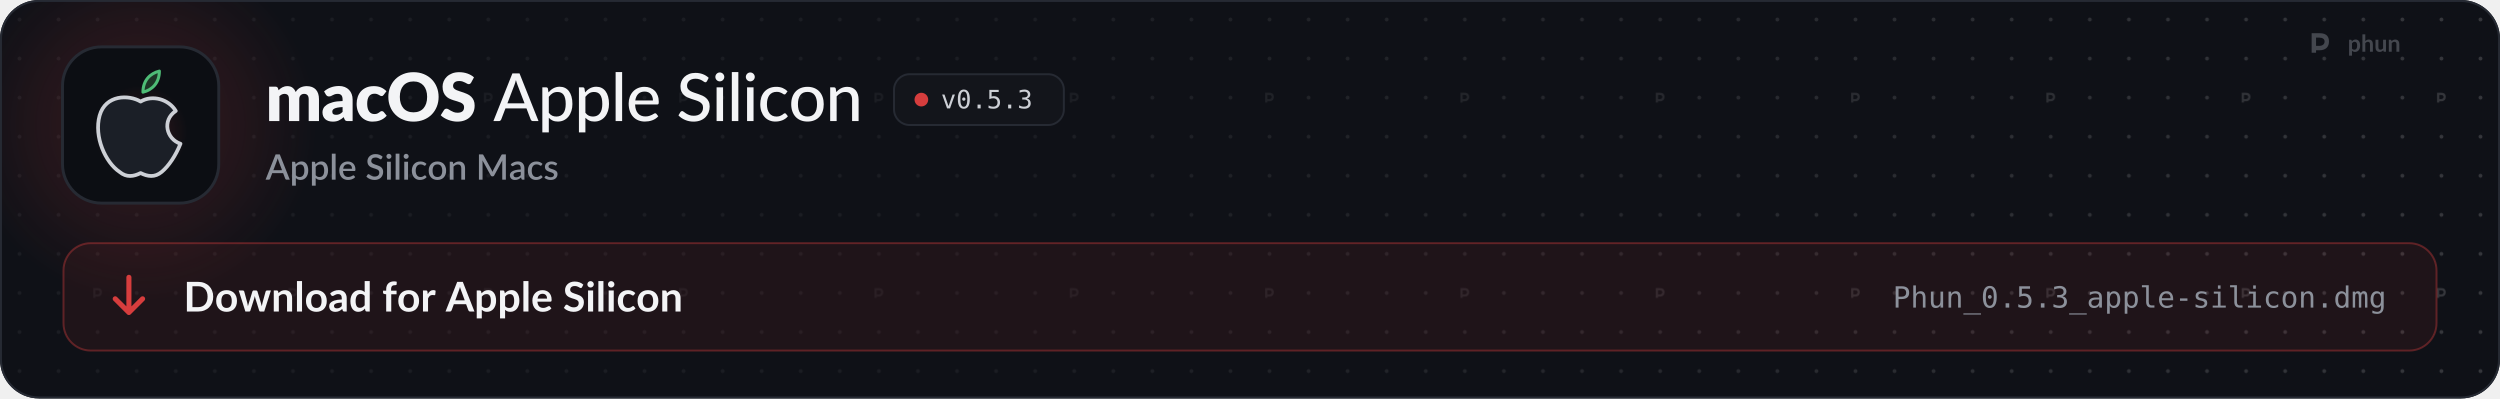
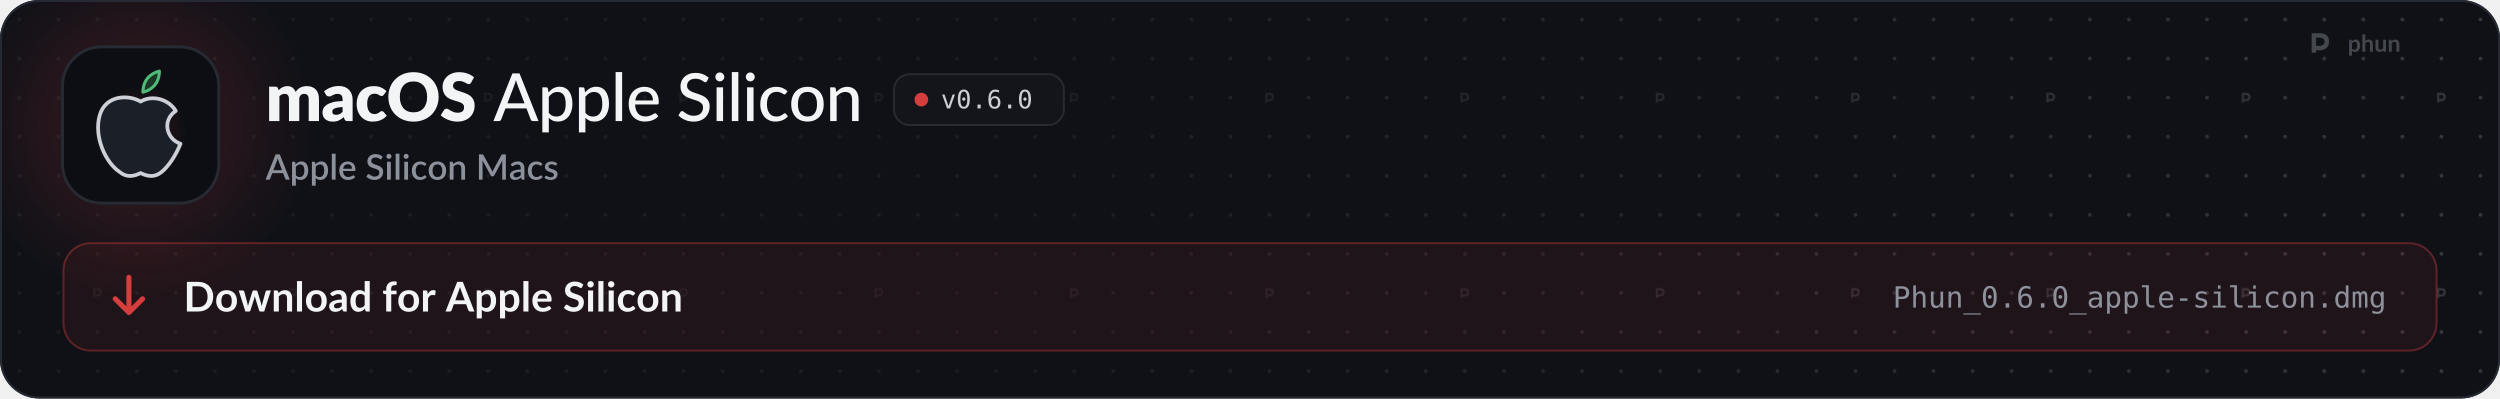
<svg xmlns="http://www.w3.org/2000/svg" width="1280" height="204" viewBox="0 0 1280 204" role="img" aria-labelledby="t d">
  <style>
  .pulse { animation: pulse 2.6s ease-in-out infinite; }
  .pulse.b { animation-delay: .5s; }
  .pulse.c { animation-delay: 1s; }
  @keyframes pulse { 0%, 100% { opacity: 1; } 50% { opacity: .35; } }
  .flow { stroke-dasharray: 4 6; animation: flow 1.6s linear infinite; }
  @keyframes flow { to { stroke-dashoffset: -20; } }
  .blink { animation: blink 1.1s steps(1) infinite; }
  @keyframes blink { 50% { opacity: 0; } }
  .rise { animation: rise .7s cubic-bezier(.2,.7,.2,1) both; }
  @keyframes rise { from { opacity: 0; transform: translateY(8px); } }
  .spin { transform-box: fill-box; transform-origin: center; animation: spin 6s linear infinite; }
  @keyframes spin { to { transform: rotate(360deg); } }
  .bob { animation: bob 3s ease-in-out infinite; }
  @keyframes bob { 50% { transform: translateY(-4px); } }

  .sway { transform-box: view-box; transform-origin: 52px 22px; animation: sway 3.2s ease-in-out infinite; }
  @keyframes sway { 0%, 100% { transform: rotate(-6deg); } 50% { transform: rotate(8deg); } }
  .pane { animation: pane 4s ease-in-out infinite; }
  @keyframes pane { 0%, 100% { opacity: .55; } 12%, 30% { opacity: 1; } 45% { opacity: .55; } }
  .waddle { transform-box: view-box; transform-origin: 50px 96px; animation: waddle 1.6s ease-in-out infinite; }
  @keyframes waddle { 0%, 100% { transform: rotate(-5deg); } 50% { transform: rotate(5deg); } }
  .lid { transform-box: fill-box; transform-origin: center; animation: lid 4.5s infinite; }
  @keyframes lid { 0%, 92%, 100% { transform: scaleY(1); } 95% { transform: scaleY(.1); } }
  .drop { animation: drop 1.8s ease-in-out infinite; }
  @keyframes drop { 0%, 100% { transform: translateY(-2px); } 50% { transform: translateY(3px); } }

  @media (prefers-reduced-motion: reduce) { * { animation: none !important; } }
</style>
  <defs>
    <path id="k108" d="M105 0L105 -1037L297 -1037Q355 -1037 373 -985L390 -929Q416 -956 444 -978.5Q472 -1001 504.5 -1017.5Q537 -1034 574.5 -1043.5Q612 -1053 657 -1053Q751 -1053 812.5 -1004.5Q874 -956 906 -875Q932 -923 969.5 -957Q1007 -991 1050.5 -1012Q1094 -1033 1142.5 -1043Q1191 -1053 1239 -1053Q1328 -1053 1397 -1026.5Q1466 -1000 1512.5 -949.5Q1559 -899 1583 -825.5Q1607 -752 1607 -659L1607 0L1297 0L1297 -659Q1297 -820 1159 -820Q1096 -820 1054.5 -778.5Q1013 -737 1013 -659L1013 0L703 0L703 -659Q703 -748 668 -784Q633 -820 565 -820Q523 -820 485.5 -801Q448 -782 415 -750L415 0L105 0Z" />
    <path id="k45" d="M640 -422Q547 -418 487 -406Q427 -394 392 -376Q357 -358 343.5 -335Q330 -312 330 -285Q330 -232 359 -210.5Q388 -189 444 -189Q504 -189 549 -210Q594 -231 640 -278L640 -422ZM82 -893Q176 -976 290.5 -1016.5Q405 -1057 536 -1057Q630 -1057 705.5 -1026.5Q781 -996 833.5 -941.5Q886 -887 914 -812Q942 -737 942 -648L942 0L800 0Q756 0 733.5 -12Q711 -24 696 -62L674 -119Q635 -86 599 -61Q563 -36 524.5 -18.5Q486 -1 442.5 7.5Q399 16 346 16Q275 16 217 -2.5Q159 -21 118.5 -57Q78 -93 56 -146.5Q34 -200 34 -270Q34 -326 62 -383.5Q90 -441 159 -488.5Q228 -536 345 -568Q462 -600 640 -604L640 -648Q640 -739 602.5 -779.5Q565 -820 496 -820Q441 -820 406 -808Q371 -796 343.5 -781Q316 -766 290 -754Q264 -742 228 -742Q196 -742 174 -758Q152 -774 138 -796L82 -893Z" />
    <path id="k49" d="M867 -791Q853 -774 840 -764Q827 -754 803 -754Q780 -754 761.5 -765Q743 -776 720 -789.5Q697 -803 666 -814Q635 -825 589 -825Q532 -825 490.5 -804Q449 -783 422 -744Q395 -705 382 -648.5Q369 -592 369 -521Q369 -372 426.5 -292Q484 -212 585 -212Q639 -212 670.5 -225.5Q702 -239 724 -255.5Q746 -272 764.5 -286Q783 -300 811 -300Q848 -300 867 -273L957 -162Q909 -107 856 -72.5Q803 -38 747.5 -18.5Q692 1 636 8.5Q580 16 527 16Q432 16 345.5 -20Q259 -56 193.5 -124.5Q128 -193 89.5 -293Q51 -393 51 -521Q51 -633 84.5 -730.5Q118 -828 183.5 -899.5Q249 -971 345.5 -1012Q442 -1053 569 -1053Q691 -1053 783 -1014Q875 -975 949 -900L867 -791Z" />
    <path id="k27" d="M1571 -729Q1571 -571 1516.5 -435Q1462 -299 1363 -198.5Q1264 -98 1124.5 -41Q985 16 815 16Q645 16 505 -41Q365 -98 265.5 -198.5Q166 -299 111.5 -435Q57 -571 57 -729Q57 -887 111.5 -1023Q166 -1159 265.5 -1259Q365 -1359 505 -1416Q645 -1473 815 -1473Q985 -1473 1124.5 -1415.5Q1264 -1358 1363 -1258Q1462 -1158 1516.5 -1022Q1571 -886 1571 -729ZM1225 -729Q1225 -837 1197 -923.5Q1169 -1010 1116.5 -1070Q1064 -1130 988 -1162Q912 -1194 815 -1194Q717 -1194 640.5 -1162Q564 -1130 511.5 -1070Q459 -1010 431 -923.5Q403 -837 403 -729Q403 -620 431 -533.5Q459 -447 511.5 -387Q564 -327 640.5 -295.5Q717 -264 815 -264Q912 -264 988 -295.5Q1064 -327 1116.5 -387Q1169 -447 1197 -533.5Q1225 -620 1225 -729Z" />
    <path id="k34" d="M946 -1161Q931 -1137 914.5 -1125Q898 -1113 872 -1113Q849 -1113 822.5 -1127.5Q796 -1142 762.5 -1160Q729 -1178 686 -1192.5Q643 -1207 588 -1207Q493 -1207 446.5 -1166.5Q400 -1126 400 -1057Q400 -1013 428 -984Q456 -955 501.5 -934Q547 -913 605.5 -895.5Q664 -878 725 -856.5Q786 -835 844.5 -806Q903 -777 948.5 -732Q994 -687 1022 -622.5Q1050 -558 1050 -467Q1050 -366 1015 -278Q980 -190 913.5 -124.5Q847 -59 749.5 -21.5Q652 16 528 16Q460 16 389.5 2Q319 -12 253 -37.5Q187 -63 129 -98Q71 -133 28 -176L128 -334Q140 -351 159.5 -362.5Q179 -374 202 -374Q232 -374 262.5 -355Q293 -336 331.5 -313Q370 -290 420 -271Q470 -252 538 -252Q630 -252 681 -292.5Q732 -333 732 -421Q732 -472 704 -504Q676 -536 630.5 -557Q585 -578 527 -594Q469 -610 408 -629.5Q347 -649 289 -677.5Q231 -706 185.5 -752.5Q140 -799 112 -868.5Q84 -938 84 -1040Q84 -1122 117 -1200Q150 -1278 214 -1339Q278 -1400 371 -1436.5Q464 -1473 584 -1473Q651 -1473 714.5 -1462.5Q778 -1452 835 -1431.5Q892 -1411 941.5 -1382.5Q991 -1354 1030 -1318L946 -1161Z" />
    <path id="m3" d="M940 -535L727 -1092Q704 -1149 681 -1236Q670 -1193 658.5 -1156Q647 -1119 636 -1090L424 -535L940 -535ZM1361 0L1197 0Q1169 0 1151 -14Q1133 -28 1125 -50L998 -383L365 -383L238 -50Q231 -31 212 -15.5Q193 0 166 0L2 0L574 -1436L789 -1436L1361 0Z" />
    <path id="m114" d="M332 -250Q380 -187 435.5 -162Q491 -137 560 -137Q694 -137 767.5 -233.5Q841 -330 841 -515Q841 -612 824.5 -680.5Q808 -749 776.5 -792.5Q745 -836 699 -856.5Q653 -877 595 -877Q510 -877 447.5 -839Q385 -801 332 -731L332 -250ZM322 -864Q354 -902 390.5 -933.5Q427 -965 469 -987.5Q511 -1010 558.5 -1022.5Q606 -1035 660 -1035Q747 -1035 817.5 -1001Q888 -967 938 -901Q988 -835 1015.5 -738Q1043 -641 1043 -515Q1043 -402 1012.5 -305.5Q982 -209 925.5 -138Q869 -67 787.5 -26.5Q706 14 604 14Q513 14 448 -16Q383 -46 332 -100L332 341L137 341L137 -1016L254 -1016Q295 -1016 305 -977L322 -864Z" />
    <path id="m1140" d="M337 -1476L337 0L141 0L141 -1476L337 -1476Z" />
    <path id="m59" d="M810 -621Q810 -679 793.5 -728Q777 -777 745 -813Q713 -849 667 -869Q621 -889 561 -889Q438 -889 367.5 -818Q297 -747 278 -621L810 -621ZM971 -145Q935 -103 888 -72.5Q841 -42 788 -23Q735 -4 678.5 5Q622 14 567 14Q462 14 372.5 -21.5Q283 -57 217.5 -125.5Q152 -194 115.5 -295.5Q79 -397 79 -529Q79 -635 112 -726.5Q145 -818 206.5 -886Q268 -954 357 -993Q446 -1032 557 -1032Q650 -1032 728.5 -1001.5Q807 -971 864 -913Q921 -855 953.5 -770Q986 -685 986 -576Q986 -531 976 -515.5Q966 -500 939 -500L273 -500Q276 -409 299 -341.5Q322 -274 362.5 -229Q403 -184 459 -162Q515 -140 584 -140Q649 -140 696.5 -155Q744 -170 778.5 -187.5Q813 -205 836.5 -220Q860 -235 878 -235Q902 -235 915 -217L971 -145Z" />
    <path id="m34" d="M920 -1202Q910 -1185 899 -1177Q888 -1169 871 -1169Q853 -1169 830 -1185.5Q807 -1202 772.5 -1222.5Q738 -1243 690 -1259.5Q642 -1276 575 -1276Q512 -1276 464.5 -1259.5Q417 -1243 385 -1214.5Q353 -1186 336.5 -1147.5Q320 -1109 320 -1064Q320 -1006 349.5 -968Q379 -930 427 -903Q475 -876 536 -856Q597 -836 661 -814.5Q725 -793 786 -765Q847 -737 895 -694.5Q943 -652 972.5 -590.5Q1002 -529 1002 -440Q1002 -345 969.5 -262Q937 -179 875 -117Q813 -55 722.5 -19.5Q632 16 517 16Q448 16 383 2.5Q318 -11 260 -35.5Q202 -60 151.5 -94.5Q101 -129 61 -172L122 -274Q131 -286 143.5 -294Q156 -302 172 -302Q193 -302 220.5 -280Q248 -258 288.5 -231.5Q329 -205 385.5 -183Q442 -161 523 -161Q589 -161 641 -178.5Q693 -196 728.5 -228.5Q764 -261 783 -307Q802 -353 802 -409Q802 -472 773 -512Q744 -552 696 -579Q648 -606 587 -625Q526 -644 462 -664.5Q398 -685 337 -712Q276 -739 228 -782.5Q180 -826 151 -891.5Q122 -957 122 -1053Q122 -1130 152 -1202Q182 -1274 239.5 -1329.5Q297 -1385 381 -1418.5Q465 -1452 573 -1452Q694 -1452 795.5 -1413.5Q897 -1375 972 -1303L920 -1202Z" />
    <path id="m98" d="M341 -1016L341 0L146 0L146 -1016L341 -1016ZM378 -1330Q378 -1303 367 -1278.5Q356 -1254 337.5 -1235.5Q319 -1217 294 -1206.5Q269 -1196 242 -1196Q215 -1196 191 -1206.5Q167 -1217 148.5 -1235.5Q130 -1254 119.5 -1278.5Q109 -1303 109 -1330Q109 -1358 119.5 -1382.5Q130 -1407 148.5 -1425.5Q167 -1444 191 -1454.5Q215 -1465 242 -1465Q269 -1465 294 -1454.5Q319 -1444 337.5 -1425.5Q356 -1407 367 -1382.5Q378 -1358 378 -1330Z" />
    <path id="m49" d="M849 -826Q840 -815 831.5 -808.5Q823 -802 807 -802Q791 -802 773.5 -814.5Q756 -827 729.5 -841.5Q703 -856 665.5 -868.5Q628 -881 573 -881Q501 -881 446 -855Q391 -829 354.5 -781Q318 -733 299 -664Q280 -595 280 -509Q280 -420 300 -350.5Q320 -281 357 -233.5Q394 -186 447 -161.5Q500 -137 565 -137Q628 -137 669 -152.5Q710 -168 737 -186Q764 -204 782 -219.5Q800 -235 819 -235Q843 -235 856 -217L912 -145Q877 -102 833.5 -72Q790 -42 741 -23Q692 -4 638.5 5Q585 14 530 14Q435 14 352.5 -21Q270 -56 209.5 -123Q149 -190 114 -287.5Q79 -385 79 -509Q79 -622 110.5 -718Q142 -814 203.5 -883.5Q265 -953 355 -992.5Q445 -1032 561 -1032Q670 -1032 753 -997Q836 -962 901 -898L849 -826Z" />
    <path id="m111" d="M570 -1032Q682 -1032 772.5 -995.5Q863 -959 926.5 -890.5Q990 -822 1024 -725.5Q1058 -629 1058 -509Q1058 -389 1024 -292Q990 -195 926.5 -127Q863 -59 772.5 -22.5Q682 14 570 14Q457 14 366.5 -22.5Q276 -59 212 -127Q148 -195 113.5 -292Q79 -389 79 -509Q79 -629 113.5 -725.5Q148 -822 212 -890.5Q276 -959 366.5 -995.5Q457 -1032 570 -1032ZM570 -138Q714 -138 785 -235Q856 -332 856 -508Q856 -684 785 -781.5Q714 -879 570 -879Q424 -879 352.5 -781.5Q281 -684 281 -508Q281 -332 352.5 -235Q424 -138 570 -138Z" />
    <path id="m109" d="M320 -875Q353 -910 389 -939Q425 -968 465.5 -988.5Q506 -1009 552.5 -1020.5Q599 -1032 652 -1032Q736 -1032 799.5 -1004Q863 -976 906 -925.5Q949 -875 971 -804Q993 -733 993 -647L993 0L797 0L797 -647Q797 -756 747 -816.5Q697 -877 594 -877Q519 -877 453.5 -841.5Q388 -806 332 -745L332 0L137 0L137 -1016L254 -1016Q295 -1016 305 -977L320 -875Z" />
    <path id="o89" d="M100 -1120L291 -1120L616 -180L942 -1120L1133 -1120L735 0L498 0L100 -1120Z" />
    <path id="o19" d="M483 -750Q483 -805 521.5 -845Q560 -885 614 -885Q670 -885 710 -845Q750 -805 750 -750Q750 -694 710.5 -655Q671 -616 614 -616Q558 -616 520.5 -654Q483 -692 483 -750ZM616 -1360Q475 -1360 405.5 -1208Q336 -1056 336 -745Q336 -435 405.5 -283Q475 -131 616 -131Q758 -131 827.5 -283Q897 -435 897 -745Q897 -1056 827.5 -1208Q758 -1360 616 -1360ZM616 -1520Q855 -1520 977.5 -1324Q1100 -1128 1100 -745Q1100 -363 977.5 -167Q855 29 616 29Q377 29 255 -167Q133 -363 133 -745Q133 -1128 255 -1324Q377 -1520 616 -1520Z" />
    <path id="o17" d="M489 -305L741 -305L741 0L489 0L489 -305Z" />
-     <path id="o24" d="M207 -1493L963 -1493L963 -1323L391 -1323L391 -956Q434 -972 477.5 -979.5Q521 -987 565 -987Q797 -987 933 -850Q1069 -713 1069 -479Q1069 -243 926.5 -107Q784 29 537 29Q418 29 319.5 13Q221 -3 143 -35L143 -240Q235 -190 328 -165.5Q421 -141 518 -141Q685 -141 775.5 -229Q866 -317 866 -479Q866 -639 772.5 -728Q679 -817 512 -817Q431 -817 354 -798.5Q277 -780 207 -743L207 -1493Z" />
-     <path id="o22" d="M776 -799Q923 -760 1001 -660.5Q1079 -561 1079 -412Q1079 -206 940.5 -88.5Q802 29 557 29Q454 29 347 10Q240 -9 137 -45L137 -246Q239 -193 338 -167Q437 -141 535 -141Q701 -141 790 -216Q879 -291 879 -432Q879 -562 790 -638.5Q701 -715 549 -715L395 -715L395 -881L549 -881Q688 -881 766 -942Q844 -1003 844 -1112Q844 -1227 771.5 -1288.5Q699 -1350 565 -1350Q476 -1350 381 -1330Q286 -1310 182 -1270L182 -1456Q303 -1488 397.5 -1504Q492 -1520 565 -1520Q783 -1520 913.5 -1410.5Q1044 -1301 1044 -1120Q1044 -997 975.5 -915Q907 -833 776 -799Z" />
+     <path id="o25" d="M991 -1460L991 -1274Q928 -1311 857 -1330.5Q786 -1350 709 -1350Q517 -1350 418 -1205.5Q319 -1061 319 -780Q367 -880 452 -933.5Q537 -987 647 -987Q863 -987 981.5 -854.5Q1100 -722 1100 -479Q1100 -237 978 -104Q856 29 635 29Q375 29 254 -157.5Q133 -344 133 -745Q133 -1123 278.5 -1321.5Q424 -1520 700 -1520Q774 -1520 848 -1504.5Q922 -1489 991 -1460ZM631 -829Q502 -829 428 -736Q354 -643 354 -479Q354 -315 428 -222Q502 -129 631 -129Q765 -129 833 -217.5Q901 -306 901 -479Q901 -653 833 -741Q765 -829 631 -829Z" />
    <path id="s3" d="M933 -540L735 -1066Q711 -1127 686 -1221Q675 -1174 662 -1134.5Q649 -1095 638 -1065L440 -540L933 -540ZM1376 0L1195 0Q1164 0 1145 -15.5Q1126 -31 1116 -54L996 -372L376 -372L256 -54Q248 -34 228 -17Q208 0 178 0L-3 0L568 -1440L805 -1440L1376 0Z" />
    <path id="s114" d="M346 -256Q391 -198 444.5 -174.5Q498 -151 563 -151Q689 -151 759.5 -243Q830 -335 830 -517Q830 -611 814 -677.5Q798 -744 768 -786Q738 -828 695 -847Q652 -866 598 -866Q516 -866 456.5 -830.5Q397 -795 346 -729L346 -256ZM335 -872Q399 -947 480.5 -993Q562 -1039 670 -1039Q756 -1039 826 -1004.5Q896 -970 946 -904Q996 -838 1023.5 -740.5Q1051 -643 1051 -517Q1051 -404 1020.5 -306.5Q990 -209 933 -137.5Q876 -66 795 -25.5Q714 15 612 15Q522 15 459.5 -14Q397 -43 346 -94L346 339L131 339L131 -1020L261 -1020Q305 -1020 317 -979L335 -872Z" />
    <path id="s1140" d="M350 -1480L350 0L135 0L135 -1480L350 -1480Z" />
    <path id="s59" d="M800 -625Q800 -679 784.5 -725.5Q769 -772 739 -806.5Q709 -841 664.5 -860.5Q620 -880 562 -880Q445 -880 378 -813Q311 -746 293 -625L800 -625ZM287 -493Q291 -406 314 -342.5Q337 -279 375.5 -237Q414 -195 467.5 -174.5Q521 -154 587 -154Q650 -154 696 -168.5Q742 -183 776 -200.5Q810 -218 834 -232.5Q858 -247 878 -247Q904 -247 918 -227L979 -148Q941 -103 893 -72Q845 -41 791 -21.5Q737 -2 680 6.5Q623 15 569 15Q463 15 372.5 -20.5Q282 -56 215.5 -125Q149 -194 111.5 -296Q74 -398 74 -531Q74 -637 107.5 -729Q141 -821 203.5 -889Q266 -957 355.5 -996.5Q445 -1036 558 -1036Q652 -1036 732 -1005.5Q812 -975 870 -916Q928 -857 960.5 -771.5Q993 -686 993 -577Q993 -527 982 -510Q971 -493 942 -493L287 -493Z" />
    <path id="s34" d="M924 -1194Q913 -1176 901 -1167.5Q889 -1159 871 -1159Q852 -1159 828.5 -1175Q805 -1191 770.5 -1210.5Q736 -1230 689 -1246.5Q642 -1263 577 -1263Q517 -1263 471.5 -1248Q426 -1233 395 -1206Q364 -1179 348.5 -1142.5Q333 -1106 333 -1063Q333 -1008 362 -971.5Q391 -935 438.5 -909Q486 -883 547 -863.5Q608 -844 671.5 -822Q735 -800 796 -772Q857 -744 904.5 -701Q952 -658 981 -596Q1010 -534 1010 -445Q1010 -349 977 -265Q944 -181 881.5 -118.5Q819 -56 727.5 -20Q636 16 519 16Q450 16 384.5 2.5Q319 -11 259.5 -35.5Q200 -60 148 -95Q96 -130 55 -173L123 -285Q132 -299 146 -307Q160 -315 177 -315Q200 -315 228 -293.5Q256 -272 295.5 -246.5Q335 -221 391 -199.5Q447 -178 525 -178Q652 -178 721.5 -240Q791 -302 791 -411Q791 -472 762 -510.5Q733 -549 685.5 -575Q638 -601 577 -619Q516 -637 453 -657.5Q390 -678 329 -705.5Q268 -733 220.5 -777.5Q173 -822 144 -887.5Q115 -953 115 -1051Q115 -1129 145.5 -1202Q176 -1275 234.5 -1331.5Q293 -1388 379 -1422Q465 -1456 575 -1456Q699 -1456 802.5 -1417Q906 -1378 981 -1306L924 -1194Z" />
    <path id="s98" d="M355 -1020L355 0L140 0L140 -1020L355 -1020ZM391 -1328Q391 -1299 379.5 -1273Q368 -1247 348 -1227.5Q328 -1208 301.5 -1196.5Q275 -1185 245 -1185Q216 -1185 190.5 -1196.5Q165 -1208 146 -1227.5Q127 -1247 115.5 -1273Q104 -1299 104 -1328Q104 -1358 115.5 -1384Q127 -1410 146 -1429.5Q165 -1449 190.5 -1460.5Q216 -1472 245 -1472Q275 -1472 301.5 -1460.5Q328 -1449 348 -1429.5Q368 -1410 379.5 -1384Q391 -1358 391 -1328Z" />
    <path id="s49" d="M852 -820Q842 -807 833 -800Q824 -793 807 -793Q790 -793 771.5 -805Q753 -817 727.5 -831.5Q702 -846 666 -858Q630 -870 576 -870Q506 -870 453.5 -845Q401 -820 365.5 -773.5Q330 -727 312.5 -660.5Q295 -594 295 -511Q295 -425 314 -358Q333 -291 368.5 -245Q404 -199 454.5 -175Q505 -151 568 -151Q630 -151 669 -166Q708 -181 734 -199Q760 -217 778.5 -232Q797 -247 818 -247Q844 -247 858 -227L919 -148Q882 -103 837 -72Q792 -41 742 -21.5Q692 -2 638 6.5Q584 15 529 15Q434 15 351.5 -20.5Q269 -56 207.5 -123.5Q146 -191 110.5 -288.5Q75 -386 75 -511Q75 -624 107 -720.5Q139 -817 200.5 -887Q262 -957 353 -996.5Q444 -1036 563 -1036Q674 -1036 758.5 -1000Q843 -964 909 -898L852 -820Z" />
    <path id="s111" d="M572 -1036Q685 -1036 776.5 -999Q868 -962 932.5 -894Q997 -826 1032 -729Q1067 -632 1067 -511Q1067 -390 1032 -293Q997 -196 932.5 -127.5Q868 -59 776.5 -22Q685 15 572 15Q458 15 366.5 -22Q275 -59 210 -127.5Q145 -196 110 -293Q75 -390 75 -511Q75 -632 110 -729Q145 -826 210 -894Q275 -962 366.5 -999Q458 -1036 572 -1036ZM572 -153Q710 -153 777.5 -245.5Q845 -338 845 -510Q845 -682 777.5 -775.5Q710 -869 572 -869Q432 -869 364 -775.5Q296 -682 296 -510Q296 -338 364 -245.5Q432 -153 572 -153Z" />
    <path id="s109" d="M332 -885Q365 -919 400.5 -946.5Q436 -974 476 -994Q516 -1014 561 -1025Q606 -1036 659 -1036Q743 -1036 806.5 -1008Q870 -980 913.5 -929Q957 -878 979 -806.5Q1001 -735 1001 -649L1001 0L787 0L787 -649Q787 -752 739.5 -809Q692 -866 595 -866Q523 -866 461.5 -833Q400 -800 346 -743L346 0L131 0L131 -1020L261 -1020Q305 -1020 317 -979L332 -885Z" />
    <path id="s24" d="M1703 -1440L1703 0L1497 0L1497 -987Q1497 -1011 1498.5 -1039.5Q1500 -1068 1503 -1097L1040 -242Q1013 -189 957 -189L924 -189Q867 -189 841 -242L371 -1099Q374 -1070 375.5 -1041Q377 -1012 377 -987L377 0L171 0L171 -1440L346 -1440Q377 -1440 394 -1434.5Q411 -1429 425 -1401L887 -564Q902 -535 915.5 -504.5Q929 -474 940 -442Q952 -474 965.5 -505.5Q979 -537 994 -566L1449 -1401Q1463 -1429 1480 -1434.5Q1497 -1440 1528 -1440L1703 -1440Z" />
    <path id="s45" d="M676 -446Q561 -442 482 -427.5Q403 -413 354 -390.5Q305 -368 283.5 -337Q262 -306 262 -269Q262 -233 273.5 -207.5Q285 -182 305.5 -165.5Q326 -149 353.5 -141.5Q381 -134 414 -134Q498 -134 558.5 -165.5Q619 -197 676 -257L676 -446ZM106 -878Q279 -1039 518 -1039Q606 -1039 674.5 -1010.5Q743 -982 789.5 -930Q836 -878 860.5 -806.5Q885 -735 885 -648L885 0L789 0Q758 0 742 -9.5Q726 -19 715 -48L694 -131Q655 -96 617 -68.5Q579 -41 538.5 -22Q498 -3 451.5 6.5Q405 16 349 16Q287 16 233.5 -1Q180 -18 141 -52.5Q102 -87 79.5 -138Q57 -189 57 -258Q57 -317 88.5 -373Q120 -429 192.5 -473.5Q265 -518 383.5 -547Q502 -576 676 -580L676 -648Q676 -758 629 -812Q582 -866 491 -866Q429 -866 387 -850.5Q345 -835 314 -817Q283 -799 259 -783.5Q235 -768 208 -768Q186 -768 170.5 -779.5Q155 -791 145 -808L106 -878Z" />
    <path id="s118" d="M740 -835Q732 -821 722 -815Q712 -809 697 -809Q680 -809 660 -819.5Q640 -830 613 -843Q586 -856 549.5 -866.5Q513 -877 464 -877Q424 -877 391.5 -867.5Q359 -858 336.5 -840.5Q314 -823 302 -799.5Q290 -776 290 -749Q290 -713 312 -689Q334 -665 370 -647.5Q406 -630 452 -616Q498 -602 546 -586Q594 -570 640 -549Q686 -528 722 -497.5Q758 -467 780 -423.5Q802 -380 802 -318Q802 -246 776 -185Q750 -124 700 -79Q650 -34 575.5 -9Q501 16 405 16Q352 16 302.5 6.5Q253 -3 208.5 -19.5Q164 -36 125.5 -59Q87 -82 57 -109L107 -191Q116 -206 129.5 -214.5Q143 -223 163 -223Q184 -223 204.5 -209.5Q225 -196 252.5 -180Q280 -164 319 -150.5Q358 -137 416 -137Q464 -137 499 -148.5Q534 -160 557 -180Q580 -200 591 -225.5Q602 -251 602 -280Q602 -319 580 -344Q558 -369 521.5 -387Q485 -405 438.5 -419Q392 -433 344 -449Q296 -465 249.5 -486Q203 -507 166.5 -539.5Q130 -572 108 -618.5Q86 -665 86 -732Q86 -793 110.5 -848Q135 -903 182.5 -945Q230 -987 299.5 -1011.5Q369 -1036 460 -1036Q563 -1036 647 -1003Q731 -970 788 -913L740 -835Z" />
    <path id="b9" d="M1445 -723Q1445 -564 1392 -431Q1339 -298 1243 -202Q1147 -106 1012 -53Q877 0 712 0L161 0L161 -1446L712 -1446Q877 -1446 1012 -1392.5Q1147 -1339 1243 -1243.5Q1339 -1148 1392 -1015Q1445 -882 1445 -723ZM1169 -723Q1169 -842 1137.5 -936.5Q1106 -1031 1046.5 -1096.5Q987 -1162 902.5 -1197Q818 -1232 712 -1232L431 -1232L431 -214L712 -214Q818 -214 902.5 -249Q987 -284 1046.5 -349.5Q1106 -415 1137.5 -509.5Q1169 -604 1169 -723Z" />
    <path id="b111" d="M576 -1042Q690 -1042 783.5 -1005Q877 -968 943.5 -900Q1010 -832 1046 -734Q1082 -636 1082 -515Q1082 -393 1046 -295Q1010 -197 943.5 -128Q877 -59 783.5 -22Q690 15 576 15Q461 15 367 -22Q273 -59 206.5 -128Q140 -197 103.5 -295Q67 -393 67 -515Q67 -636 103.5 -734Q140 -832 206.5 -900Q273 -968 367 -1005Q461 -1042 576 -1042ZM576 -175Q704 -175 765.5 -261Q827 -347 827 -513Q827 -679 765.5 -766Q704 -853 576 -853Q446 -853 383.5 -765.5Q321 -678 321 -513Q321 -348 383.5 -261.5Q446 -175 576 -175Z" />
    <path id="b137" d="M1587 -1026L1261 0L1063 0Q1029 0 1016 -44L832 -637Q823 -667 815.5 -696.5Q808 -726 803 -756Q797 -726 789.5 -695.5Q782 -665 773 -635L586 -44Q574 0 533 0L343 0L18 -1026L215 -1026Q242 -1026 261 -1013Q280 -1000 286 -980L433 -432Q444 -387 452.5 -344Q461 -301 467 -258Q478 -301 490.5 -344Q503 -387 517 -432L687 -982Q693 -1002 710.5 -1015Q728 -1028 753 -1028L862 -1028Q888 -1028 906.5 -1015Q925 -1002 931 -982L1096 -432Q1109 -387 1120.5 -343.5Q1132 -300 1143 -257Q1156 -342 1180 -432L1331 -980Q1338 -1000 1356 -1013Q1374 -1026 1399 -1026L1587 -1026Z" />
    <path id="b109" d="M353 -900Q384 -931 418.5 -957.5Q453 -984 491.5 -1002.5Q530 -1021 574 -1031.5Q618 -1042 670 -1042Q754 -1042 819 -1013.5Q884 -985 927.5 -933.5Q971 -882 993.5 -810.5Q1016 -739 1016 -653L1016 0L769 0L769 -653Q769 -747 726 -798.5Q683 -850 595 -850Q531 -850 475 -821Q419 -792 369 -742L369 0L122 0L122 -1026L273 -1026Q321 -1026 336 -981L353 -900Z" />
    <path id="b1140" d="M372 -1486L372 0L125 0L125 -1486L372 -1486Z" />
    <path id="b45" d="M664 -438Q557 -433 484 -419.5Q411 -406 367 -385Q323 -364 304 -336Q285 -308 285 -275Q285 -210 323.5 -182Q362 -154 424 -154Q500 -154 555.5 -181.5Q611 -209 664 -265L664 -438ZM98 -883Q275 -1045 524 -1045Q614 -1045 685 -1015.5Q756 -986 805 -933.5Q854 -881 879.5 -808Q905 -735 905 -648L905 0L793 0Q758 0 739 -10.5Q720 -21 709 -53L687 -127Q648 -92 611 -65.5Q574 -39 534 -21Q494 -3 448.5 6.5Q403 16 348 16Q283 16 228 -1.5Q173 -19 133 -54Q93 -89 71 -141Q49 -193 49 -262Q49 -301 62 -339.5Q75 -378 104.5 -413Q134 -448 181 -479Q228 -510 296.5 -533Q365 -556 456 -570.5Q547 -585 664 -588L664 -648Q664 -751 620 -800.5Q576 -850 493 -850Q433 -850 393.5 -836Q354 -822 324 -804.5Q294 -787 269.5 -773Q245 -759 215 -759Q189 -759 171 -772.5Q153 -786 142 -804L98 -883Z" />
    <path id="b55" d="M766 -764Q724 -815 674.5 -836Q625 -857 568 -857Q512 -857 467 -836Q422 -815 390 -772.5Q358 -730 341 -664.5Q324 -599 324 -510Q324 -420 338.5 -357.5Q353 -295 380 -255.5Q407 -216 446 -198.5Q485 -181 533 -181Q610 -181 664 -213Q718 -245 766 -304L766 -764ZM1013 -1486L1013 0L862 0Q813 0 800 -45L779 -144Q717 -73 636.5 -29Q556 15 449 15Q365 15 295 -20Q225 -55 174.5 -121.5Q124 -188 96.5 -286Q69 -384 69 -510Q69 -624 100 -722Q131 -820 189 -892Q247 -964 328 -1004.5Q409 -1045 510 -1045Q596 -1045 657 -1018Q718 -991 766 -945L766 -1486L1013 -1486Z" />
    <path id="b61" d="M194 0L194 -840L105 -854Q76 -860 58.5 -874.5Q41 -889 41 -916L41 -1017L194 -1017L194 -1093Q194 -1181 220.5 -1251Q247 -1321 296.5 -1370Q346 -1419 417 -1445Q488 -1471 577 -1471Q648 -1471 709 -1452L704 -1328Q703 -1314 696 -1305.5Q689 -1297 677.5 -1292.5Q666 -1288 651 -1286.5Q636 -1285 619 -1285Q575 -1285 540.5 -1275.5Q506 -1266 482 -1242.5Q458 -1219 445.5 -1180.5Q433 -1142 433 -1085L433 -1017L700 -1017L700 -841L441 -841L441 0L194 0Z" />
    <path id="b117" d="M355 -848Q403 -940 469 -992.5Q535 -1045 625 -1045Q696 -1045 739 -1014L723 -829Q718 -811 708.5 -803.5Q699 -796 683 -796Q668 -796 638.5 -801Q609 -806 581 -806Q540 -806 508 -794Q476 -782 450.5 -759.5Q425 -737 405.5 -705Q386 -673 369 -632L369 0L122 0L122 -1026L267 -1026Q305 -1026 320 -1012.5Q335 -999 340 -964L355 -848Z" />
    <path id="b3" d="M925 -546L749 -1027Q736 -1059 722 -1103Q708 -1147 694 -1198Q681 -1147 667 -1102.5Q653 -1058 640 -1025L465 -546L925 -546ZM1400 0L1192 0Q1157 0 1135 -17.5Q1113 -35 1102 -61L994 -356L395 -356L287 -61Q279 -38 256 -19Q233 0 199 0L-11 0L558 -1446L832 -1446L1400 0Z" />
    <path id="b114" d="M369 -266Q411 -215 460.5 -194Q510 -173 568 -173Q624 -173 669 -194Q714 -215 745.5 -258Q777 -301 794 -366.5Q811 -432 811 -521Q811 -611 796.5 -673.5Q782 -736 755 -775Q728 -814 689.5 -832Q651 -850 602 -850Q525 -850 471 -817.5Q417 -785 369 -726L369 -266ZM356 -886Q419 -957 499 -1001Q579 -1045 687 -1045Q771 -1045 840.5 -1010Q910 -975 960.5 -908.5Q1011 -842 1038.5 -744.5Q1066 -647 1066 -521Q1066 -406 1035 -308Q1004 -210 946.5 -138Q889 -66 807.5 -25.5Q726 15 625 15Q539 15 478 -11.5Q417 -38 369 -85L369 335L122 335L122 -1026L273 -1026Q321 -1026 336 -981L356 -886Z" />
    <path id="b59" d="M783 -631Q783 -679 769.5 -721.5Q756 -764 729 -796Q702 -828 660.5 -846.5Q619 -865 564 -865Q457 -865 395.5 -804Q334 -743 317 -631L783 -631ZM312 -482Q318 -403 340 -345.5Q362 -288 398 -250.5Q434 -213 483.5 -194.5Q533 -176 593 -176Q653 -176 696.5 -190Q740 -204 772.5 -221Q805 -238 829.5 -252Q854 -266 877 -266Q908 -266 923 -243L994 -153Q953 -105 902 -72.5Q851 -40 795.5 -20.5Q740 -1 682.5 7Q625 15 571 15Q464 15 372 -20.5Q280 -56 212 -125.5Q144 -195 105 -297.5Q66 -400 66 -535Q66 -640 100 -732.5Q134 -825 197.5 -893.5Q261 -962 352.5 -1002Q444 -1042 559 -1042Q656 -1042 738 -1011Q820 -980 879 -920.5Q938 -861 971.5 -774.5Q1005 -688 1005 -577Q1005 -521 993 -501.5Q981 -482 947 -482L312 -482Z" />
    <path id="b34" d="M931 -1183Q919 -1162 905.5 -1152.5Q892 -1143 872 -1143Q851 -1143 826.5 -1158.5Q802 -1174 768 -1193Q734 -1212 688.5 -1227.5Q643 -1243 581 -1243Q525 -1243 483 -1229.5Q441 -1216 412.5 -1192Q384 -1168 370 -1134.5Q356 -1101 356 -1061Q356 -1010 384.5 -976Q413 -942 460 -918Q507 -894 567 -875Q627 -856 690 -834.5Q753 -813 813 -784.5Q873 -756 920 -712.5Q967 -669 995.5 -606Q1024 -543 1024 -453Q1024 -355 990.5 -269.5Q957 -184 892.5 -120.5Q828 -57 735 -20.5Q642 16 522 16Q453 16 386 2.5Q319 -11 257.5 -36Q196 -61 142 -96Q88 -131 46 -174L125 -303Q135 -317 151 -326.5Q167 -336 185 -336Q210 -336 239 -315.5Q268 -295 308 -270Q348 -245 401.5 -224.5Q455 -204 530 -204Q645 -204 708 -258.5Q771 -313 771 -415Q771 -472 742.5 -508Q714 -544 667 -568.5Q620 -593 560 -610Q500 -627 438 -647Q376 -667 316 -695Q256 -723 209 -768Q162 -813 133.5 -880.5Q105 -948 105 -1047Q105 -1126 136.5 -1201Q168 -1276 228 -1334Q288 -1392 376 -1427Q464 -1462 578 -1462Q706 -1462 814 -1422Q922 -1382 998 -1310L931 -1183Z" />
    <path id="b98" d="M378 -1026L378 0L130 0L130 -1026L378 -1026ZM412 -1325Q412 -1293 399 -1265Q386 -1237 364.5 -1216Q343 -1195 314 -1182.5Q285 -1170 252 -1170Q220 -1170 191.5 -1182.5Q163 -1195 142 -1216Q121 -1237 108.5 -1265Q96 -1293 96 -1325Q96 -1358 108.5 -1387Q121 -1416 142 -1437Q163 -1458 191.5 -1470.5Q220 -1483 252 -1483Q285 -1483 314 -1470.5Q343 -1458 364.5 -1437Q386 -1416 399 -1387Q412 -1358 412 -1325Z" />
    <path id="b49" d="M857 -809Q846 -795 835.5 -787Q825 -779 805 -779Q786 -779 768 -790.5Q750 -802 725 -816.5Q700 -831 665.5 -842.5Q631 -854 580 -854Q515 -854 466 -830.5Q417 -807 384.5 -763Q352 -719 336 -656.5Q320 -594 320 -515Q320 -433 337.5 -369Q355 -305 388 -261.5Q421 -218 468 -195.5Q515 -173 574 -173Q633 -173 669.5 -187.5Q706 -202 731 -219.5Q756 -237 774.5 -251.5Q793 -266 816 -266Q846 -266 861 -243L932 -153Q891 -105 843 -72.5Q795 -40 743.5 -20.5Q692 -1 637.5 7Q583 15 529 15Q434 15 350 -20.5Q266 -56 203 -124Q140 -192 103.5 -290.5Q67 -389 67 -515Q67 -628 99.5 -724.5Q132 -821 195 -891.5Q258 -962 351 -1002Q444 -1042 565 -1042Q680 -1042 766.5 -1005Q853 -968 922 -899L857 -809Z" />
    <path id="o51" d="M399 -1327L399 -766L633 -766Q773 -766 851.5 -840Q930 -914 930 -1047Q930 -1180 852 -1253.5Q774 -1327 633 -1327L399 -1327ZM197 -1493L633 -1493Q883 -1493 1012 -1379.5Q1141 -1266 1141 -1047Q1141 -826 1012.5 -713Q884 -600 633 -600L399 -600L399 0L197 0L197 -1493Z" />
    <path id="o75" d="M1051 -694L1051 0L866 0L866 -694Q866 -845 813 -916Q760 -987 647 -987Q518 -987 448.5 -895.5Q379 -804 379 -633L379 0L195 0L195 -1556L379 -1556L379 -952Q428 -1048 512 -1097.5Q596 -1147 711 -1147Q882 -1147 966.5 -1034.5Q1051 -922 1051 -694Z" />
    <path id="o88" d="M195 -424L195 -1118L379 -1118L379 -424Q379 -273 432.5 -202Q486 -131 598 -131Q728 -131 797 -222.5Q866 -314 866 -485L866 -1118L1051 -1118L1051 0L866 0L866 -168Q817 -71 732.5 -21Q648 29 535 29Q363 29 279 -83.5Q195 -196 195 -424Z" />
    <path id="o81" d="M1051 -694L1051 0L866 0L866 -694Q866 -845 813 -916Q760 -987 647 -987Q518 -987 448.5 -895.5Q379 -804 379 -633L379 0L195 0L195 -1120L379 -1120L379 -952Q428 -1048 512 -1097.5Q596 -1147 711 -1147Q882 -1147 966.5 -1034.5Q1051 -922 1051 -694Z" />
    <path id="o66" d="M1233 403L1233 483L0 483L0 403L1233 403Z" />
    <path id="o68" d="M702 -563L641 -563Q480 -563 398.5 -506.5Q317 -450 317 -338Q317 -237 378 -181Q439 -125 547 -125Q699 -125 786 -230.5Q873 -336 874 -522L874 -563L702 -563ZM1059 -639L1059 0L874 0L874 -166Q815 -66 725.5 -18.5Q636 29 508 29Q337 29 235 -67.5Q133 -164 133 -326Q133 -513 258.5 -610Q384 -707 627 -707L874 -707L874 -736Q873 -870 806 -930.5Q739 -991 592 -991Q498 -991 402 -964Q306 -937 215 -885L215 -1069Q317 -1108 410.5 -1127.5Q504 -1147 592 -1147Q731 -1147 829.5 -1106Q928 -1065 989 -983Q1027 -933 1043 -859.5Q1059 -786 1059 -639Z" />
    <path id="o83" d="M375 -141L375 426L190 426L190 -1120L375 -1120L375 -977Q421 -1060 497.5 -1103.5Q574 -1147 674 -1147Q877 -1147 992.5 -990Q1108 -833 1108 -555Q1108 -282 992 -126.5Q876 29 674 29Q572 29 495.5 -14.5Q419 -58 375 -141ZM915 -559Q915 -773 847.5 -882Q780 -991 647 -991Q513 -991 444 -881.5Q375 -772 375 -559Q375 -347 444 -237Q513 -127 647 -127Q780 -127 847.5 -236Q915 -345 915 -559Z" />
    <path id="o79" d="M639 -406Q639 -282 684.5 -219Q730 -156 819 -156L1034 -156L1034 0L801 0Q636 0 545.5 -106Q455 -212 455 -406L455 -1423L160 -1423L160 -1567L639 -1567L639 -406Z" />
    <path id="o72" d="M1112 -606L1112 -516L315 -516L315 -510Q315 -327 410.5 -227Q506 -127 680 -127Q768 -127 864 -155Q960 -183 1069 -240L1069 -57Q964 -14 866.5 7.5Q769 29 678 29Q417 29 270 -127.5Q123 -284 123 -559Q123 -827 267 -987Q411 -1147 651 -1147Q865 -1147 988.5 -1002Q1112 -857 1112 -606ZM928 -660Q924 -822 851.5 -906.5Q779 -991 643 -991Q510 -991 424 -903Q338 -815 322 -659L928 -660Z" />
    <path id="o16" d="M356 -643L877 -643L877 -479L356 -479L356 -643Z" />
    <path id="o86" d="M973 -1081L973 -901Q894 -947 814 -970Q734 -993 651 -993Q526 -993 464.5 -952.5Q403 -912 403 -829Q403 -754 449 -717Q495 -680 678 -645L752 -631Q889 -605 959.5 -527Q1030 -449 1030 -324Q1030 -158 912 -64.5Q794 29 584 29Q501 29 410 11.5Q319 -6 213 -41L213 -231Q316 -178 410 -151.5Q504 -125 588 -125Q710 -125 777 -174.5Q844 -224 844 -313Q844 -441 599 -490L591 -492L522 -506Q363 -537 290 -610.5Q217 -684 217 -811Q217 -972 326 -1059.5Q435 -1147 637 -1147Q727 -1147 810 -1130.5Q893 -1114 973 -1081Z" />
    <path id="o76" d="M256 -1120L727 -1120L727 -143L1092 -143L1092 0L178 0L178 -143L543 -143L543 -977L256 -977L256 -1120ZM543 -1556L727 -1556L727 -1323L543 -1323L543 -1556Z" />
    <path id="o70" d="M1061 -57Q987 -14 908.5 7.5Q830 29 748 29Q488 29 341.5 -127Q195 -283 195 -559Q195 -835 341.5 -991Q488 -1147 748 -1147Q829 -1147 906 -1126Q983 -1105 1061 -1061L1061 -868Q988 -933 914.5 -962Q841 -991 748 -991Q575 -991 482 -879Q389 -767 389 -559Q389 -352 482.5 -239.5Q576 -127 748 -127Q844 -127 920 -156.5Q996 -186 1061 -248L1061 -57Z" />
    <path id="o82" d="M616 -991Q476 -991 404 -882Q332 -773 332 -559Q332 -346 404 -236.5Q476 -127 616 -127Q757 -127 829 -236.5Q901 -346 901 -559Q901 -773 829 -882Q757 -991 616 -991ZM616 -1147Q849 -1147 972.5 -996Q1096 -845 1096 -559Q1096 -272 973 -121.5Q850 29 616 29Q383 29 260 -121.5Q137 -272 137 -559Q137 -845 260 -996Q383 -1147 616 -1147Z" />
    <path id="o71" d="M858 -977L858 -1556L1042 -1556L1042 0L858 0L858 -141Q812 -58 735.5 -14.5Q659 29 559 29Q356 29 239.5 -128.5Q123 -286 123 -563Q123 -836 240 -991.5Q357 -1147 559 -1147Q660 -1147 737 -1103.5Q814 -1060 858 -977ZM317 -559Q317 -345 385 -236Q453 -127 586 -127Q719 -127 788.5 -237Q858 -347 858 -559Q858 -772 788.5 -881.5Q719 -991 586 -991Q453 -991 385 -882Q317 -773 317 -559Z" />
    <path id="o80" d="M676 -1006Q710 -1078 762.5 -1112.5Q815 -1147 889 -1147Q1024 -1147 1079.5 -1042.5Q1135 -938 1135 -649L1135 0L967 0L967 -641Q967 -878 940.5 -935.5Q914 -993 844 -993Q764 -993 734.5 -931.5Q705 -870 705 -641L705 0L537 0L537 -641Q537 -881 508.5 -937Q480 -993 406 -993Q333 -993 304.5 -931.5Q276 -870 276 -641L276 0L109 0L109 -1120L276 -1120L276 -1024Q309 -1084 358.5 -1115.5Q408 -1147 471 -1147Q547 -1147 597.5 -1112Q648 -1077 676 -1006Z" />
    <path id="o74" d="M858 -569Q858 -776 790.5 -883.5Q723 -991 594 -991Q459 -991 388 -883.5Q317 -776 317 -569Q317 -362 388.5 -253.5Q460 -145 596 -145Q723 -145 790.5 -254Q858 -363 858 -569ZM1042 -72Q1042 180 923 310Q804 440 573 440Q497 440 414 426Q331 412 248 385L248 203Q346 249 426 271Q506 293 573 293Q722 293 790 212Q858 131 858 -45L858 -53L858 -178Q814 -84 738 -38Q662 8 553 8Q357 8 240 -149Q123 -306 123 -569Q123 -833 240 -990Q357 -1147 553 -1147Q661 -1147 736 -1104Q811 -1061 858 -971L858 -1116L1042 -1116L1042 -72Z" />
    <path id="b95" d="M369 -916Q429 -972 501 -1007Q573 -1042 670 -1042Q754 -1042 819 -1013.5Q884 -985 927.5 -933.5Q971 -882 993.5 -810.5Q1016 -739 1016 -653L1016 0L769 0L769 -653Q769 -747 726 -798.5Q683 -850 595 -850Q531 -850 475 -821Q419 -792 369 -742L369 0L122 0L122 -1486L369 -1486L369 -916Z" />
    <path id="b134" d="M1006 -1026L1006 0L855 0Q806 0 793 -45L776 -127Q713 -63 637 -23.5Q561 16 458 16Q374 16 309.5 -12.5Q245 -41 201 -93Q157 -145 134.5 -216.5Q112 -288 112 -374L112 -1026L359 -1026L359 -374Q359 -280 402.5 -228.5Q446 -177 533 -177Q597 -177 653 -205.5Q709 -234 759 -284L759 -1026L1006 -1026Z" />
    <clipPath id="card">
      <rect width="1280" height="204" rx="20" />
    </clipPath>
    <pattern id="dots" width="100" height="100" patternUnits="userSpaceOnUse">
      <circle cx="10" cy="10" r="1" fill="#fff" />
      <circle cx="30" cy="10" r="1" fill="#fff" />
      <circle cx="50" cy="10" r="1" fill="#fff" />
      <circle cx="70" cy="10" r="1" fill="#fff" />
      <circle cx="90" cy="10" r="1" fill="#fff" />
      <circle cx="10" cy="30" r="1" fill="#fff" />
      <circle cx="30" cy="30" r="1" fill="#fff" />
      <circle cx="50" cy="30" r="1" fill="#fff" />
      <circle cx="70" cy="30" r="1" fill="#fff" />
      <circle cx="90" cy="30" r="1" fill="#fff" />
      <circle cx="10" cy="50" r="1" fill="#fff" />
      <circle cx="30" cy="50" r="1" fill="#fff" />
      <circle cx="70" cy="50" r="1" fill="#fff" />
      <circle cx="90" cy="50" r="1" fill="#fff" />
      <circle cx="10" cy="70" r="1" fill="#fff" />
      <circle cx="30" cy="70" r="1" fill="#fff" />
      <circle cx="50" cy="70" r="1" fill="#fff" />
      <circle cx="70" cy="70" r="1" fill="#fff" />
      <circle cx="90" cy="70" r="1" fill="#fff" />
      <circle cx="10" cy="90" r="1" fill="#fff" />
      <circle cx="30" cy="90" r="1" fill="#fff" />
      <circle cx="50" cy="90" r="1" fill="#fff" />
      <circle cx="70" cy="90" r="1" fill="#fff" />
      <circle cx="90" cy="90" r="1" fill="#fff" />
      <path d="M78 48H144C204 48 220 80 220 116C220 156 198 188 140 188H114V208H78ZM114 84V152H138C170 152 184 136 184 116C184 96 168 84 138 84Z" transform="translate(46 46) scale(0.03125) translate(-21 0)" fill="#fff" fill-rule="evenodd" />
    </pattern>
    <linearGradient id="fade" x1="0" x2="1" y1="0" y2="0">
      <stop offset="0.4" stop-color="#fff" stop-opacity=".05" />
      <stop offset="1" stop-color="#fff" stop-opacity=".16" />
    </linearGradient>
    <mask id="dotmask">
      <rect width="1280" height="204" fill="url(#fade)" />
    </mask>
    <radialGradient id="glow">
      <stop offset="0" stop-color="#d63d3d" stop-opacity=".22" />
      <stop offset="1" stop-color="#d63d3d" stop-opacity="0" />
    </radialGradient>
  </defs>
  <g clip-path="url(#card)">
    <rect width="1280" height="204" fill="#0f1117" />
    <rect width="1280" height="204" fill="url(#dots)" mask="url(#dotmask)" />
    <circle cx="72.0" cy="64.0" r="90" fill="url(#glow)" />
    <rect x="32" y="24" width="80" height="80" rx="20" fill="#0c0e13" stroke="#262a33" stroke-width="1.5" />
    <g transform="translate(42 34) scale(.6)">
      <circle cx="50" cy="56" r="40" fill="url(#glow)" class="pulse" />
      <path d="M50 30C40 24 20 24 15 42C10 60 20 82 32 90C38 95 44 94 50 91C56 94 62 95 68 90C74 85 80 76 84 66C72 62 68 46 80 38C74 28 60 24 50 30Z" fill="#1b1f27" stroke="#cdd0d6" stroke-width="3.2" stroke-linecap="round" stroke-linejoin="round" />
      <g class="sway">
        <path d="M52 22C52 12 58 6 66 4C66 14 60 20 52 22Z" fill="#1d3526" stroke="#4ebc76" stroke-width="2.6" stroke-linecap="round" stroke-linejoin="round" />
      </g>
    </g>
    <g fill="#f3f4f6" transform="translate(136 62) scale(0.017)">
      <use href="#k108" x="0" />
      <use href="#k45" x="1678" />
      <use href="#k49" x="2690" />
      <use href="#k27" x="3639" />
      <use href="#k34" x="5245" />
    </g>
    <g fill="#f3f4f6" transform="translate(252.584 62) scale(0.017)">
      <use href="#m3" x="0" />
      <use href="#m114" x="1339" />
      <use href="#m114" x="2441" />
      <use href="#m1140" x="3542" />
      <use href="#m59" x="3997" />
      <use href="#m34" x="5514" />
      <use href="#m98" x="6578" />
      <use href="#m1140" x="7042" />
      <use href="#m98" x="7496" />
      <use href="#m49" x="7960" />
      <use href="#m111" x="8893" />
      <use href="#m109" x="10008" />
    </g>
    <rect x="457.737" y="38" width="86.96" height="26" rx="8" fill="#13151b" stroke="#262a33" stroke-width="1" />
    <circle cx="471.737" cy="51" r="3.5" fill="#d63d3d" class="pulse" />
    <g fill="#cdd0d6" transform="translate(481.737 55.5) scale(0.00635)">
      <use href="#o89" x="0" />
      <use href="#o19" x="1233" />
      <use href="#o17" x="2466" />
-       <use href="#o24" x="3699" />
+       <use href="#o25" x="3699" />
      <use href="#o17" x="4932" />
-       <use href="#o22" x="6165" />
+       <use href="#o19" x="6165" />
    </g>
    <g fill="#8c919b" transform="translate(136 92) scale(0.009)">
      <use href="#s3" x="0" />
      <use href="#s114" x="1373" />
      <use href="#s114" x="2502" />
      <use href="#s1140" x="3631" />
      <use href="#s59" x="4116" />
      <use href="#s34" x="5676" />
      <use href="#s98" x="6767" />
      <use href="#s1140" x="7262" />
      <use href="#s98" x="7747" />
      <use href="#s49" x="8242" />
      <use href="#s111" x="9202" />
      <use href="#s109" x="10344" />
      <use href="#s24" x="11964" />
      <use href="#s45" x="13838" />
      <use href="#s49" x="14843" />
      <use href="#s118" x="15803" />
    </g>
    <rect x="32.5" y="124.5" width="1215" height="55" rx="14" fill="#d63d3d" fill-opacity=".08" stroke="#d63d3d" stroke-opacity=".38" />
    <g class="drop">
      <path d="M66 142.0v18m-7-7 7 7 7-7" fill="none" stroke="#d63d3d" stroke-width="2.6" stroke-linecap="round" stroke-linejoin="round" />
    </g>
    <g fill="#f3f4f6" transform="translate(94 159.5) scale(0.0105)">
      <use href="#b9" x="0" />
      <use href="#b111" x="1521" />
      <use href="#b137" x="2670" />
      <use href="#b109" x="4275" />
      <use href="#b1140" x="5403" />
      <use href="#b111" x="5900" />
      <use href="#b45" x="7049" />
      <use href="#b55" x="8064" />
      <use href="#b61" x="9685" />
      <use href="#b111" x="10402" />
      <use href="#b117" x="11551" />
      <use href="#b3" x="12783" />
      <use href="#b114" x="14172" />
      <use href="#b114" x="15308" />
      <use href="#b1140" x="16444" />
      <use href="#b59" x="16941" />
      <use href="#b34" x="18495" />
      <use href="#b98" x="19592" />
      <use href="#b1140" x="20100" />
      <use href="#b98" x="20597" />
      <use href="#b49" x="21105" />
      <use href="#b111" x="22069" />
      <use href="#b109" x="23218" />
    </g>
    <g fill="#8c919b" transform="translate(969.139 157.5) scale(0.00732)">
      <use href="#o51" x="0" />
      <use href="#o75" x="1233" />
      <use href="#o88" x="2466" />
      <use href="#o81" x="3699" />
      <use href="#o66" x="4932" />
      <use href="#o19" x="6165" />
      <use href="#o17" x="7398" />
-       <use href="#o24" x="8631" />
+       <use href="#o25" x="8631" />
      <use href="#o17" x="9864" />
-       <use href="#o22" x="11097" />
+       <use href="#o19" x="11097" />
      <use href="#o66" x="12330" />
      <use href="#o68" x="13563" />
      <use href="#o83" x="14796" />
      <use href="#o83" x="16029" />
      <use href="#o79" x="17262" />
      <use href="#o72" x="18495" />
      <use href="#o16" x="19728" />
      <use href="#o86" x="20961" />
      <use href="#o76" x="22194" />
      <use href="#o79" x="23427" />
      <use href="#o76" x="24660" />
      <use href="#o70" x="25893" />
      <use href="#o82" x="27126" />
      <use href="#o81" x="28359" />
      <use href="#o17" x="29592" />
      <use href="#o71" x="30825" />
      <use href="#o80" x="32058" />
      <use href="#o74" x="33291" />
    </g>
    <g opacity=".42">
      <path d="M78 48H144C204 48 220 80 220 116C220 156 198 188 140 188H114V208H78ZM114 84V152H138C170 152 184 136 184 116C184 96 168 84 138 84Z" transform="translate(1180 14) scale(0.0625) translate(-21 0)" fill="#8c919b" fill-rule="evenodd" />
      <g fill="#8c919b" transform="translate(1202 26.5) scale(0.006)">
        <use href="#b114" x="0" />
        <use href="#b95" x="1136" />
        <use href="#b134" x="2264" />
        <use href="#b109" x="3392" />
      </g>
    </g>
  </g>
  <rect x=".5" y=".5" width="1279" height="203" rx="19.5" fill="none" stroke="#262a33" />
</svg>
